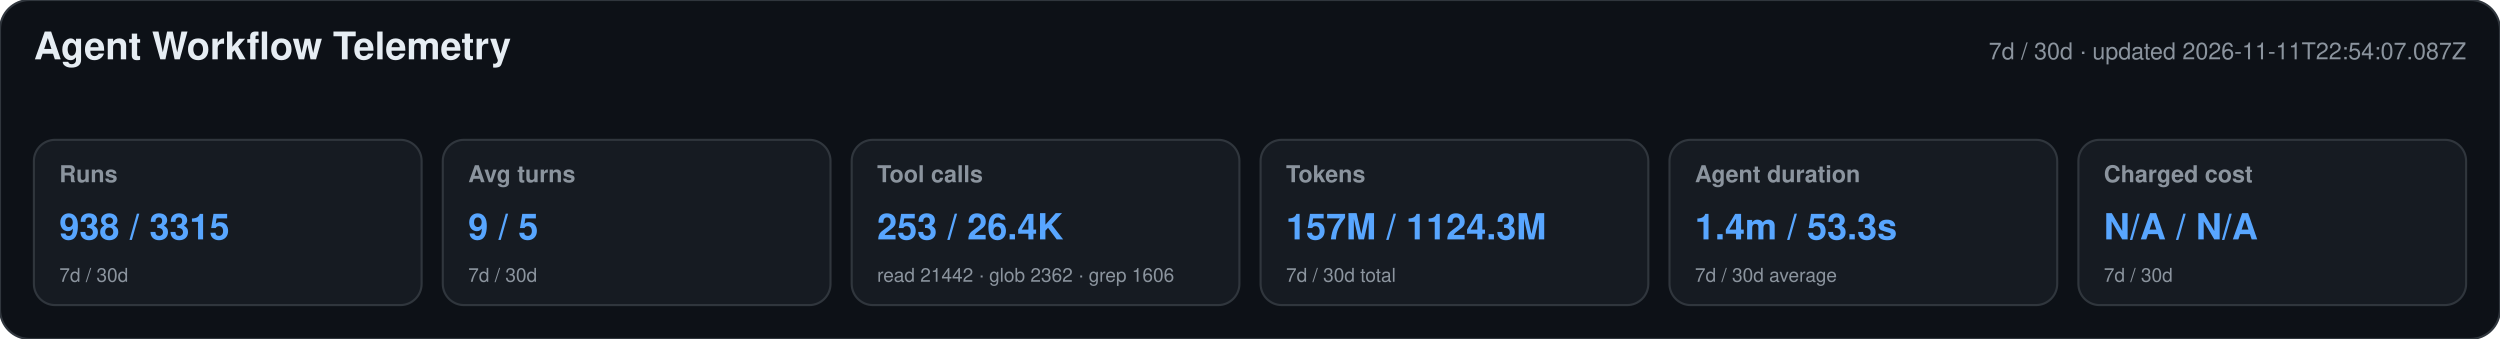
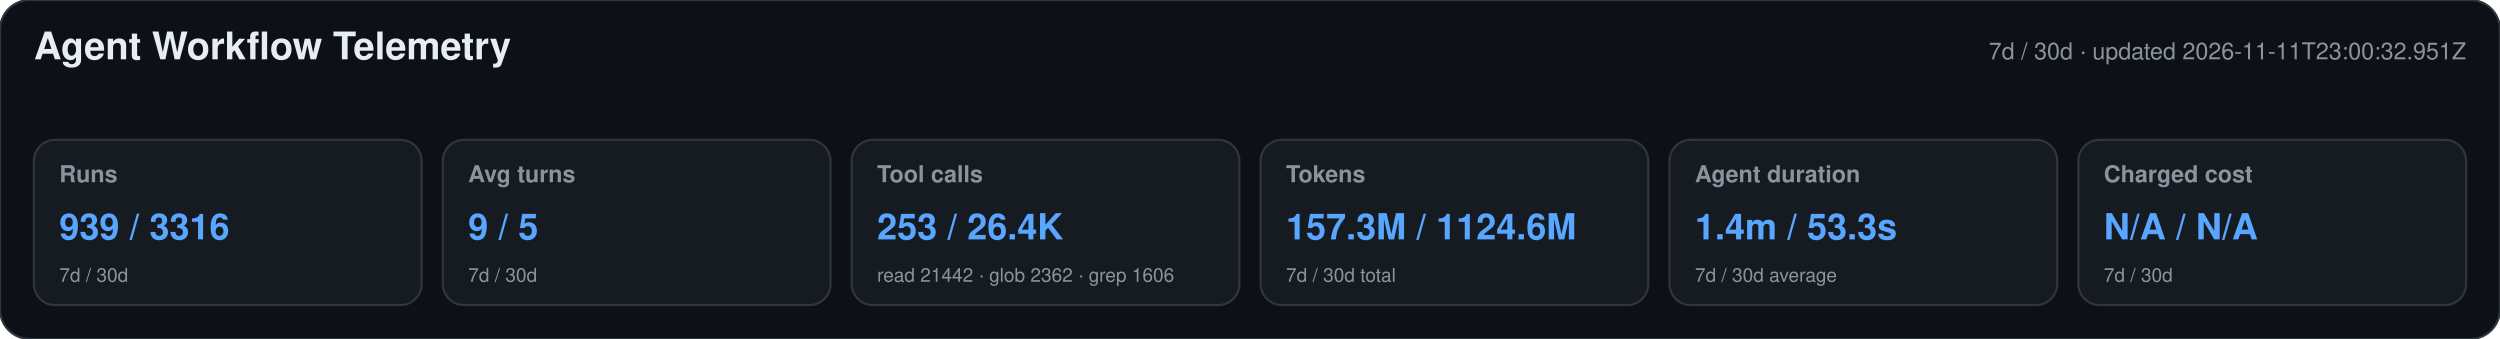
<svg xmlns="http://www.w3.org/2000/svg" width="1180" height="160" viewBox="0 0 1180 160" role="img" aria-labelledby="title desc">
  <style>text{font-family:-apple-system,BlinkMacSystemFont,"Segoe UI",Helvetica,Arial,sans-serif}.heading{font-size:18px;font-weight:650;fill:#e6edf3}.meta,.label,.secondary{fill:#8b949e}.meta,.label{font-size:11px}.label{font-weight:600}.primary{font-size:17px;font-weight:700;fill:#58a6ff}.secondary{font-size:9px}</style>
  <rect width="1180" height="160" rx="14" fill="#0d1117" stroke="#30363d" />
  <text x="16" y="28" class="heading">Agent Workflow Telemetry</text>
-   <text x="1164" y="28" text-anchor="end" class="meta">7d / 30d · updated 2026-11-11T22:54:07.087Z</text>
+   <text x="1164" y="28" text-anchor="end" class="meta">7d / 30d · updated 2026-11-11T23:00:32.951Z</text>
  <g>
    <rect x="16" y="66" width="183" height="78" rx="10" fill="#161b22" stroke="#30363d" />
    <text x="28" y="86" class="label">Runs</text>
-     <text x="28" y="113" class="primary">938 / 3315</text>
+     <text x="28" y="113" class="primary">939 / 3316</text>
    <text x="28" y="133" class="secondary">7d / 30d</text>
  </g>
  <g>
    <rect x="209" y="66" width="183" height="78" rx="10" fill="#161b22" stroke="#30363d" />
    <text x="221" y="86" class="label">Avg turns</text>
    <text x="221" y="113" class="primary">9 / 5</text>
    <text x="221" y="133" class="secondary">7d / 30d</text>
  </g>
  <g>
    <rect x="402" y="66" width="183" height="78" rx="10" fill="#161b22" stroke="#30363d" />
    <text x="414" y="86" class="label">Tool calls</text>
    <text x="414" y="113" class="primary">253 / 26.4K</text>
    <text x="414" y="133" class="secondary">read 21442 · glob 2362 · grep 1606</text>
  </g>
  <g>
    <rect x="595" y="66" width="183" height="78" rx="10" fill="#161b22" stroke="#30363d" />
    <text x="607" y="86" class="label">Tokens</text>
-     <text x="607" y="113" class="primary">157M / 1124.3M</text>
+     <text x="607" y="113" class="primary">157.3M / 1124.6M</text>
    <text x="607" y="133" class="secondary">7d / 30d total</text>
  </g>
  <g>
    <rect x="788" y="66" width="183" height="78" rx="10" fill="#161b22" stroke="#30363d" />
    <text x="800" y="86" class="label">Agent duration</text>
    <text x="800" y="113" class="primary">1.4m / 53.3s</text>
    <text x="800" y="133" class="secondary">7d / 30d average</text>
  </g>
  <g>
    <rect x="981" y="66" width="183" height="78" rx="10" fill="#161b22" stroke="#30363d" />
    <text x="993" y="86" class="label">Charged cost</text>
    <text x="993" y="113" class="primary">N/A / N/A</text>
    <text x="993" y="133" class="secondary">7d / 30d</text>
  </g>
</svg>
